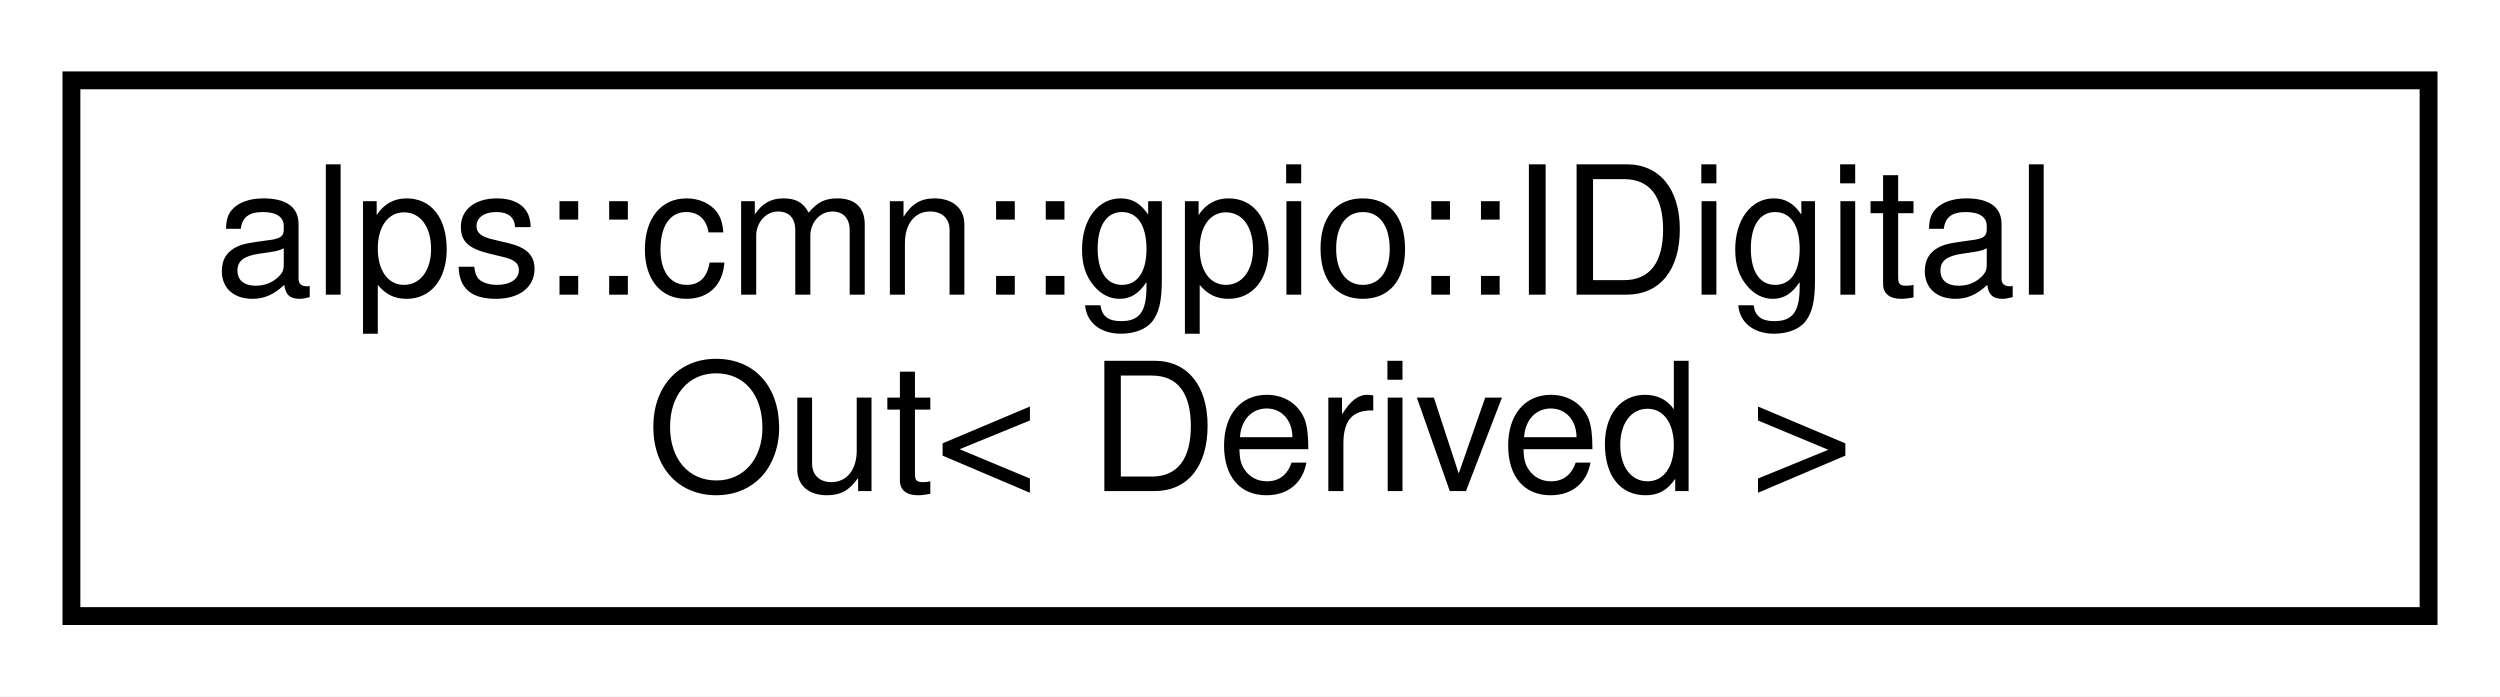
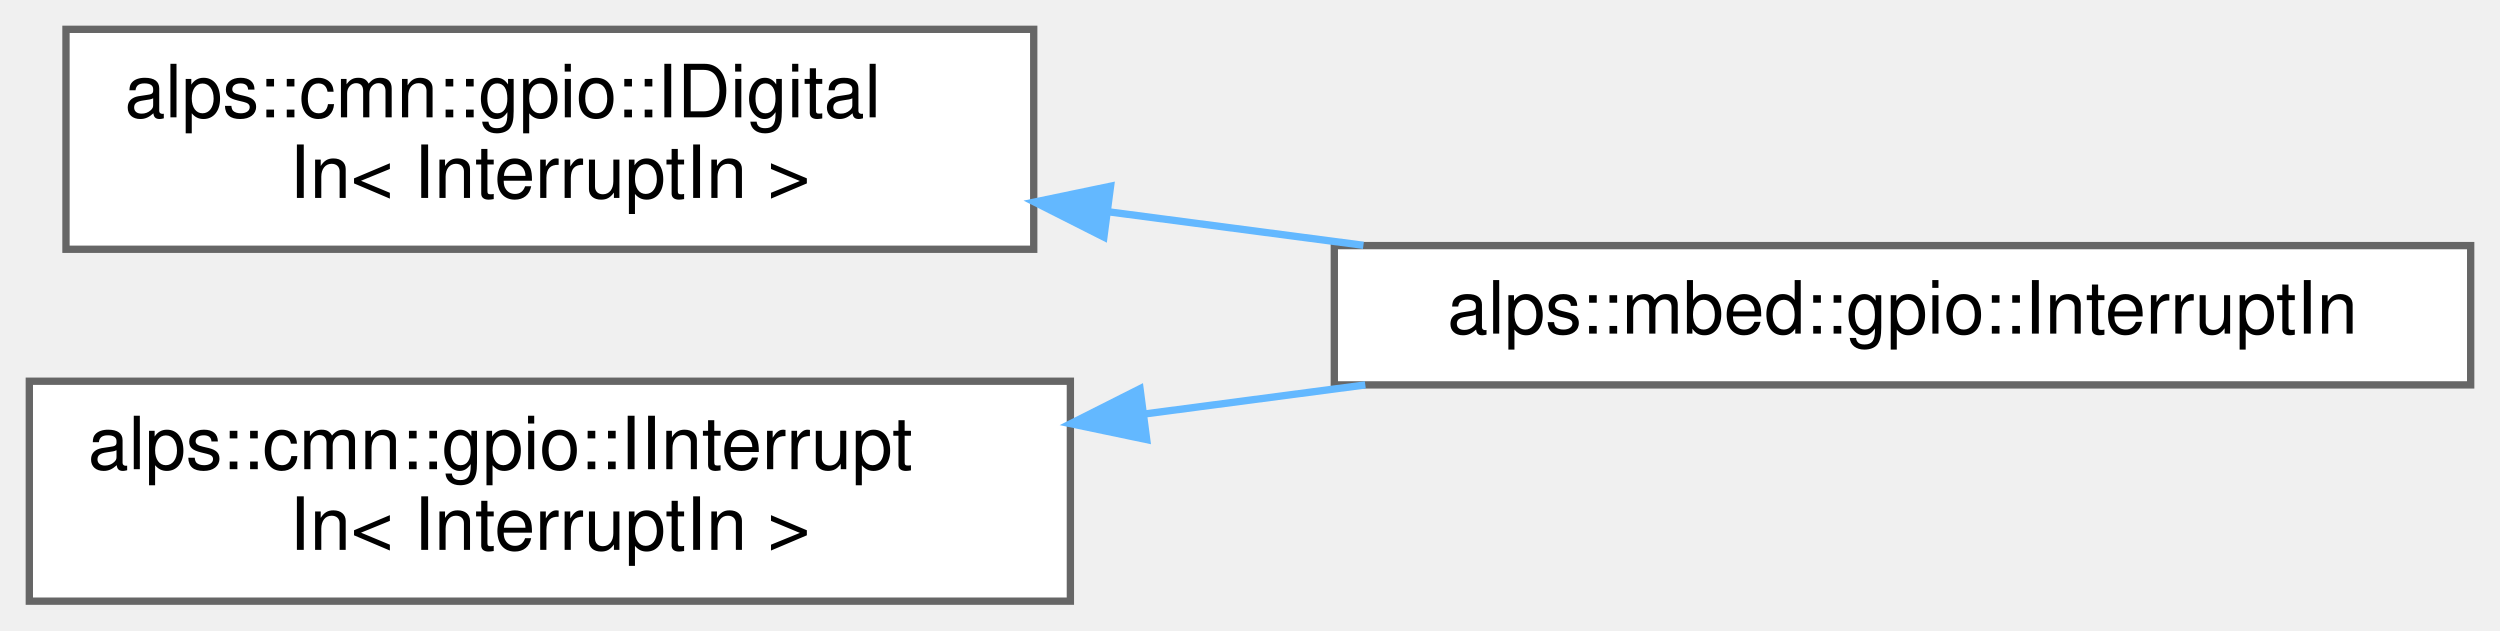
- <svg xmlns="http://www.w3.org/2000/svg" xmlns:xlink="http://www.w3.org/1999/xlink" width="140pt" height="39pt" viewBox="0.00 0.00 140.00 39.00">
-   <g id="graph0" class="graph" transform="scale(1 1) rotate(0) translate(4 35)">
-     <polygon fill="white" stroke="transparent" points="-4,4 -4,-35 136,-35 136,4 -4,4" />
-     <g id="node1" class="node">
-       <g id="a_node1">
-         <a xlink:href="classalps_1_1cmn_1_1gpio_1_1_i_digital_out.html" target="_top" xlink:title="デジタル出力を行うインタフェース">
-           <polygon fill="white" stroke="black" points="0,-0.5 0,-30.5 132,-30.5 132,-0.5 0,-0.5" />
-           <text text-anchor="start" x="8" y="-18.5" font-family="Helvetica,sans-Serif" font-size="10.00">alps::cmn::gpio::IDigital</text>
-           <text text-anchor="middle" x="66" y="-7.5" font-family="Helvetica,sans-Serif" font-size="10.00">Out&lt; Derived &gt;</text>
+ <svg xmlns="http://www.w3.org/2000/svg" xmlns:xlink="http://www.w3.org/1999/xlink" width="341pt" height="86pt" viewBox="0.00 0.00 341.00 86.00">
+   <g id="graph0" class="graph" transform="scale(1 1) rotate(0) translate(4 82)">
+     <g id="Node000000" class="node">
+       <g id="a_Node000000">
+         <a xlink:href="classalps_1_1cmn_1_1gpio_1_1_i_digital_in.html" target="_top" xlink:title=" ">
+           <polygon fill="white" stroke="#666666" points="137,-78 5,-78 5,-48 137,-48 137,-78" />
+           <text text-anchor="start" x="13" y="-66" font-family="Helvetica,sans-Serif" font-size="10.00">alps::cmn::gpio::IDigital</text>
+           <text text-anchor="middle" x="71" y="-55" font-family="Helvetica,sans-Serif" font-size="10.00">In&lt; InterruptIn &gt;</text>
+         </a>
+       </g>
+     </g>
+     <g id="Node000001" class="node">
+       <g id="a_Node000001">
+         <a xlink:href="classalps_1_1mbed_1_1gpio_1_1_interrupt_in.html" target="_top" xlink:title="割り込み入力ピン">
+           <polygon fill="white" stroke="#666666" points="333,-48.5 178,-48.5 178,-29.5 333,-29.5 333,-48.5" />
+           <text text-anchor="middle" x="255.5" y="-36.5" font-family="Helvetica,sans-Serif" font-size="10.00">alps::mbed::gpio::InterruptIn</text>
+         </a>
+       </g>
+     </g>
+     <g id="edge14_Node000000_Node000001" class="edge">
+       <g id="a_edge14_Node000000_Node000001">
+         <a xlink:title=" ">
+           <path fill="none" stroke="#63b8ff" d="M147.12,-53.12C158.64,-51.61 170.51,-50.05 181.97,-48.54" />
+           <polygon fill="#63b8ff" stroke="#63b8ff" points="146.57,-49.66 137.11,-54.44 147.48,-56.6 146.57,-49.66" />
+         </a>
+       </g>
+     </g>
+     <g id="Node000002" class="node">
+       <g id="a_Node000002">
+         <a xlink:href="classalps_1_1cmn_1_1gpio_1_1_i_interrupt_in.html" target="_top" xlink:title=" ">
+           <polygon fill="white" stroke="#666666" points="142,-30 0,-30 0,0 142,0 142,-30" />
+           <text text-anchor="start" x="8" y="-18" font-family="Helvetica,sans-Serif" font-size="10.00">alps::cmn::gpio::IInterrupt</text>
+           <text text-anchor="middle" x="71" y="-7" font-family="Helvetica,sans-Serif" font-size="10.00">In&lt; InterruptIn &gt;</text>
+         </a>
+       </g>
+     </g>
+     <g id="edge15_Node000002_Node000001" class="edge">
+       <g id="a_edge15_Node000002_Node000001">
+         <a xlink:title=" ">
+           <path fill="none" stroke="#63b8ff" d="M152.01,-25.52C162.07,-26.84 172.31,-28.19 182.23,-29.5" />
+           <polygon fill="#63b8ff" stroke="#63b8ff" points="152.41,-22.04 142.04,-24.21 151.5,-28.98 152.41,-22.04" />
        </a>
      </g>
    </g>
  </g>
</svg>
